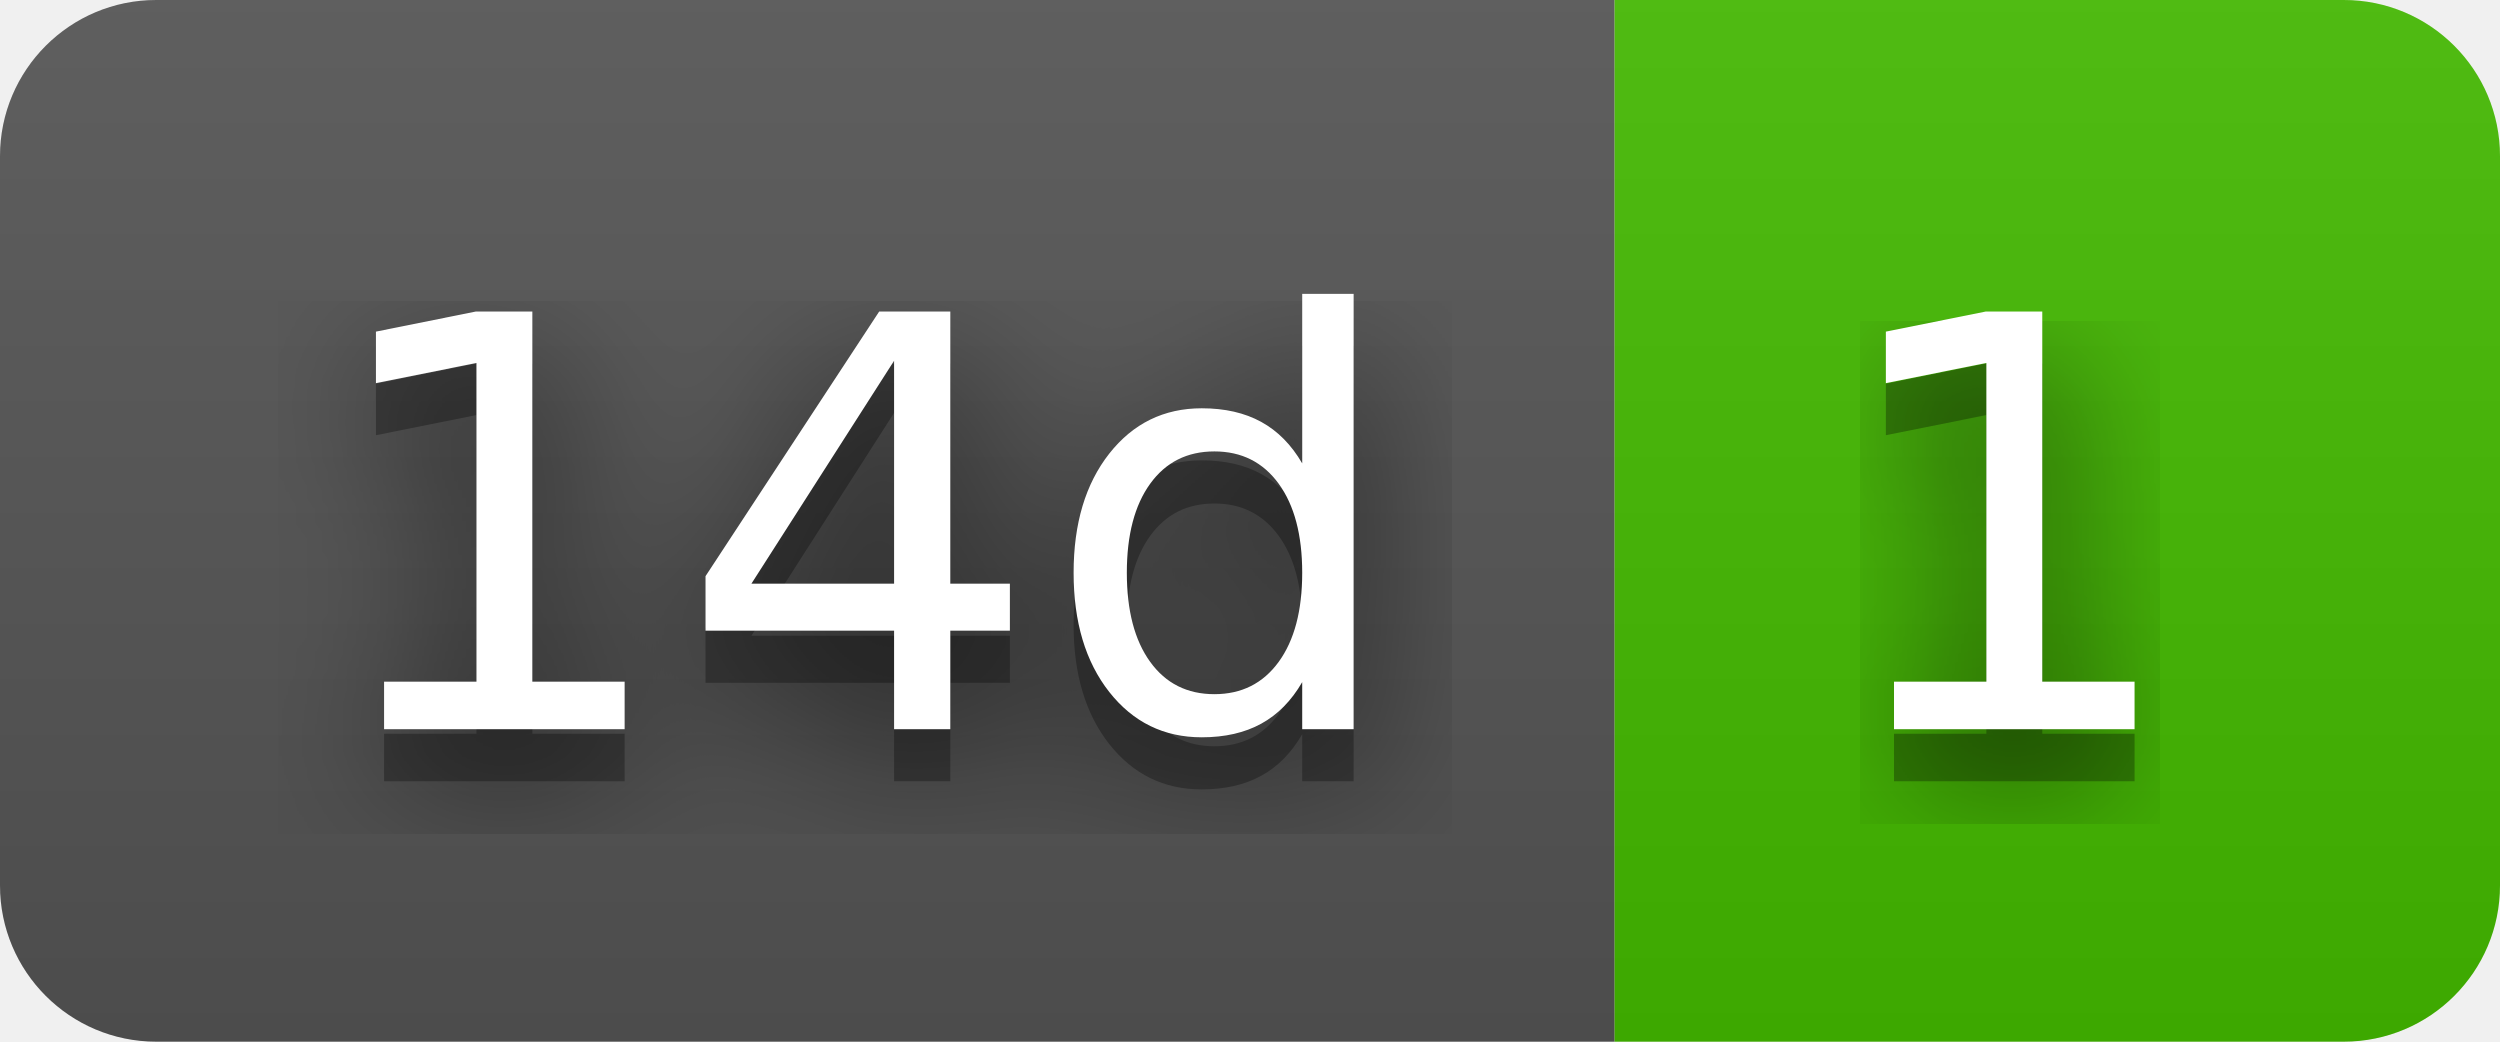
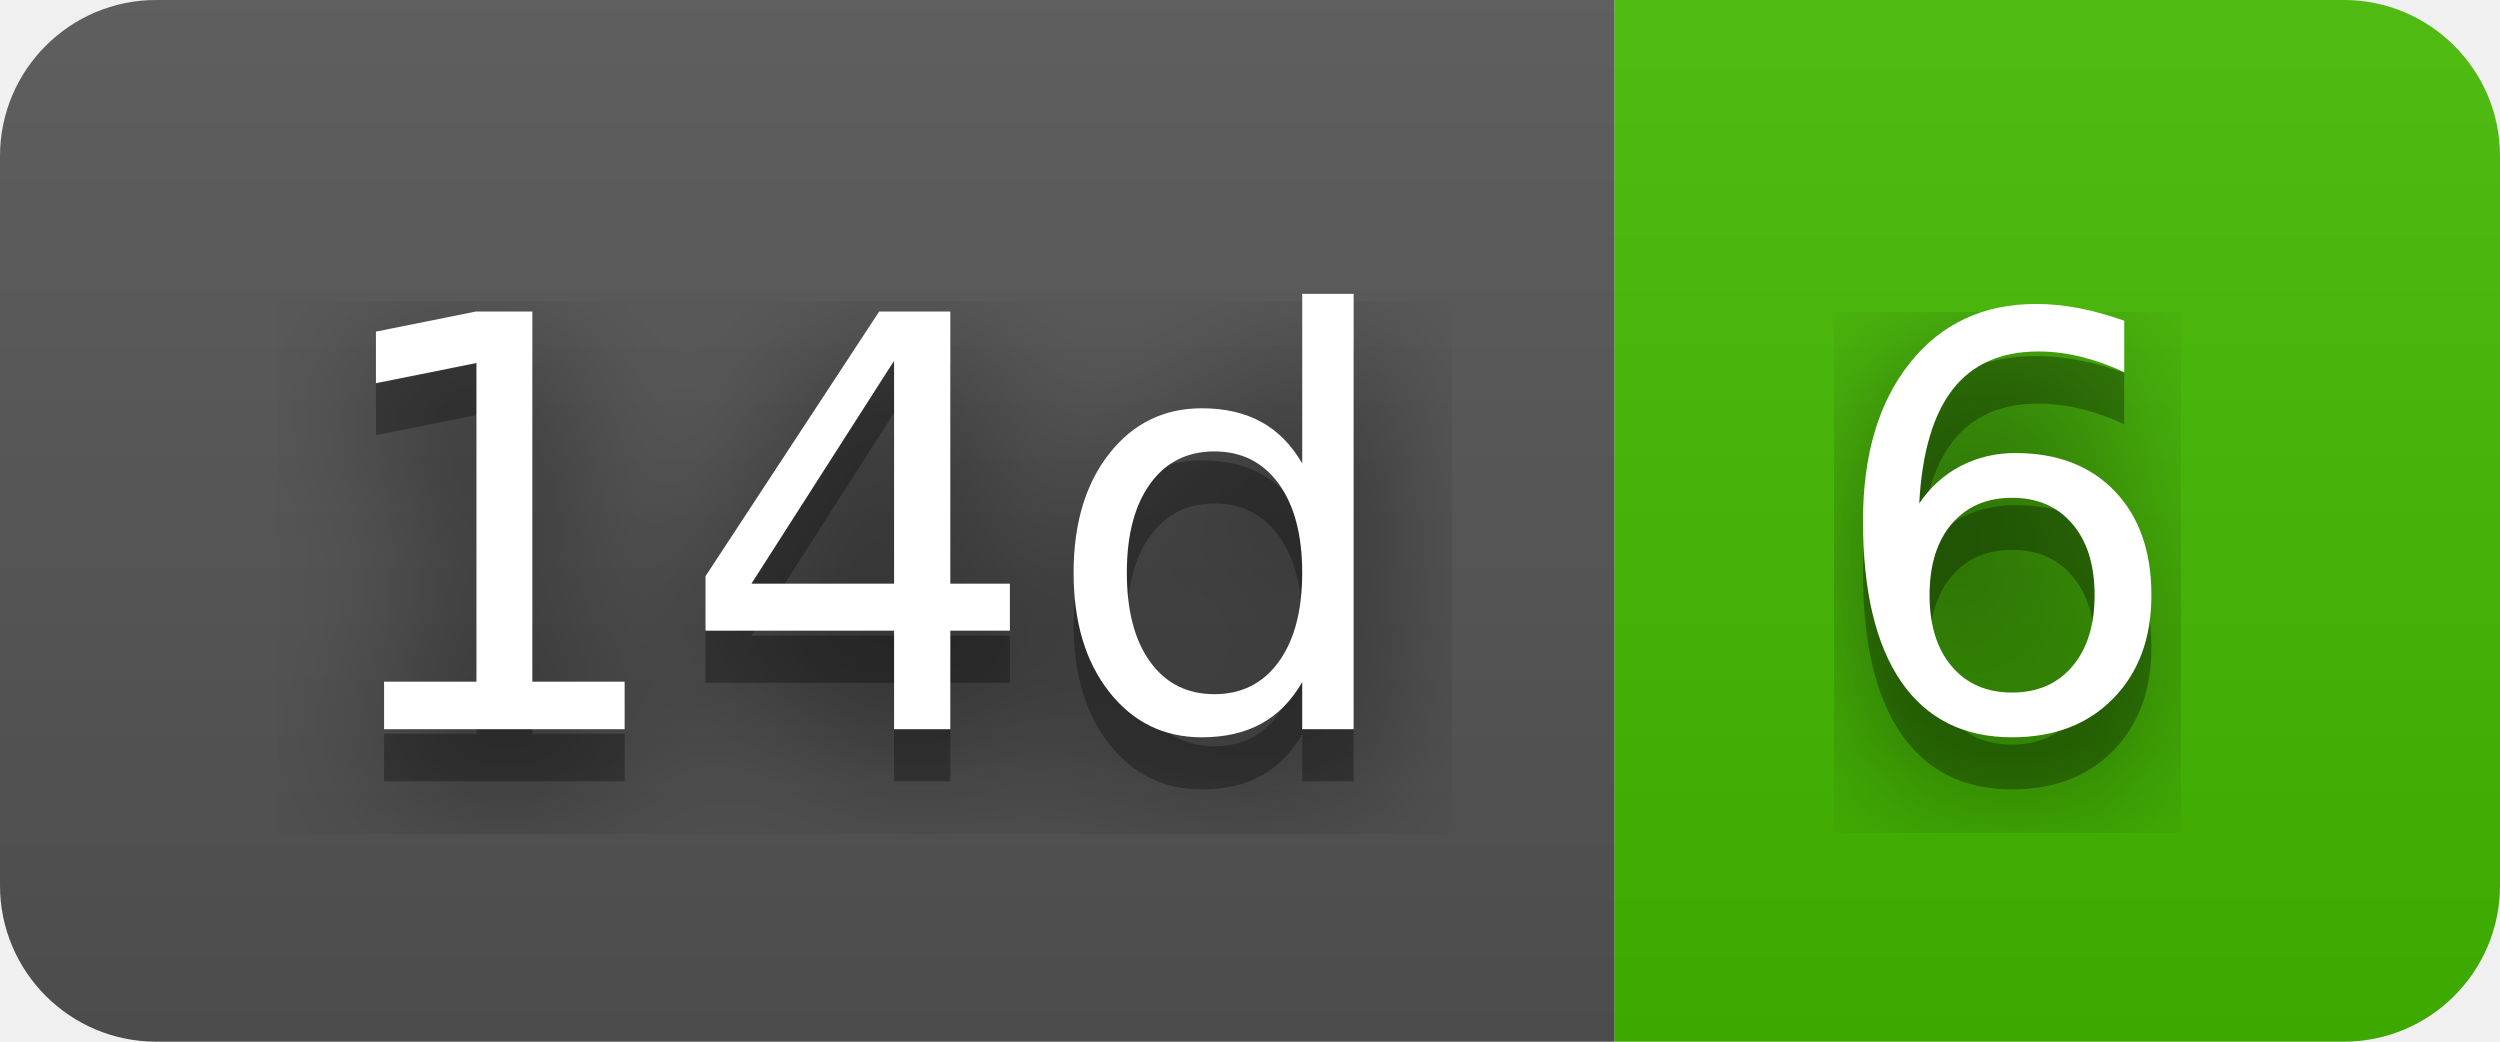
- <svg xmlns="http://www.w3.org/2000/svg" width="48" height="20" role="img" aria-label="14d: 1">
+ <svg xmlns="http://www.w3.org/2000/svg" width="48" height="20" role="img" aria-label="14d: 6">
  <filter id="blur">
    <feGaussianBlur stdDeviation="16" />
  </filter>
  <linearGradient id="s" x2="0" y2="100%">
    <stop offset="0" stop-color="#bbb" stop-opacity=".1" />
    <stop offset="1" stop-opacity=".1" />
  </linearGradient>
  <clipPath id="r">
    <rect width="48" height="20" rx="3" />
  </clipPath>
  <g clip-path="url(#r)">
    <rect width="31" height="20" fill="#555" />
    <rect x="31" width="17" height="20" fill="#4b0" />
    <rect width="48" height="20" fill="url(#s)" />
  </g>
  <g fill="#fff" text-anchor="middle" font-family="Verdana,Geneva,DejaVu Sans,sans-serif" text-rendering="geometricPrecision" font-size="110">
    <g transform="scale(.1)">
      <g aria-hidden="true" fill="#010101">
        <text x="165" y="150" fill-opacity=".8" filter="url(#blur)" textLength="210">14d</text>
        <text x="165" y="150" fill-opacity=".3" textLength="210">14d</text>
      </g>
      <text x="165" y="140" textLength="210">14d</text>
    </g>
    <g transform="scale(.1)">
      <g aria-hidden="true" fill="#010101">
-         <text x="385" y="150" fill-opacity=".8" filter="url(#blur)" textLength="70">1</text>
-         <text x="385" y="150" fill-opacity=".3" textLength="70">1</text>
+         <text x="385" y="150" fill-opacity=".8" filter="url(#blur)" textLength="70">6</text>
+         <text x="385" y="150" fill-opacity=".3" textLength="70">6</text>
      </g>
-       <text x="385" y="140" textLength="70">1</text>
+       <text x="385" y="140" textLength="70">6</text>
    </g>
  </g>
</svg>
